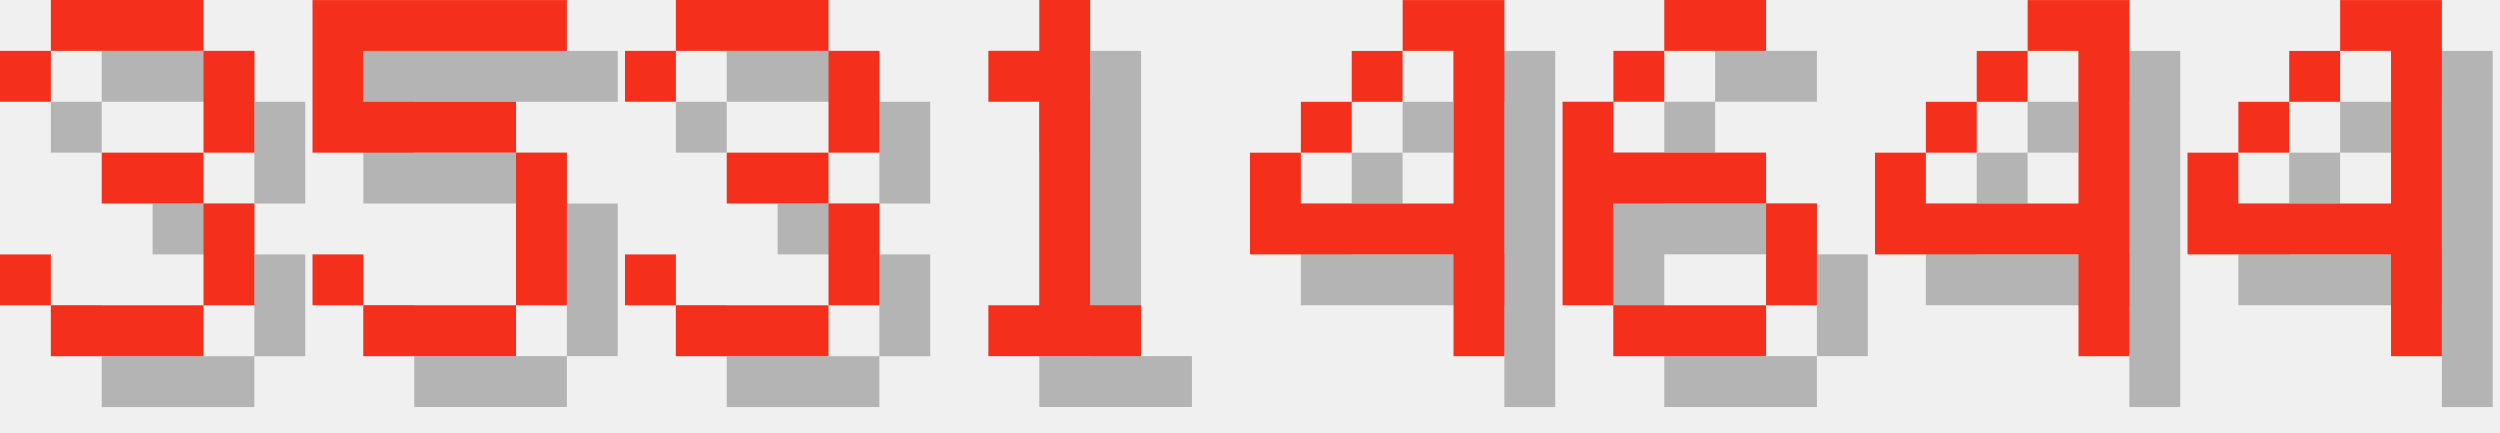
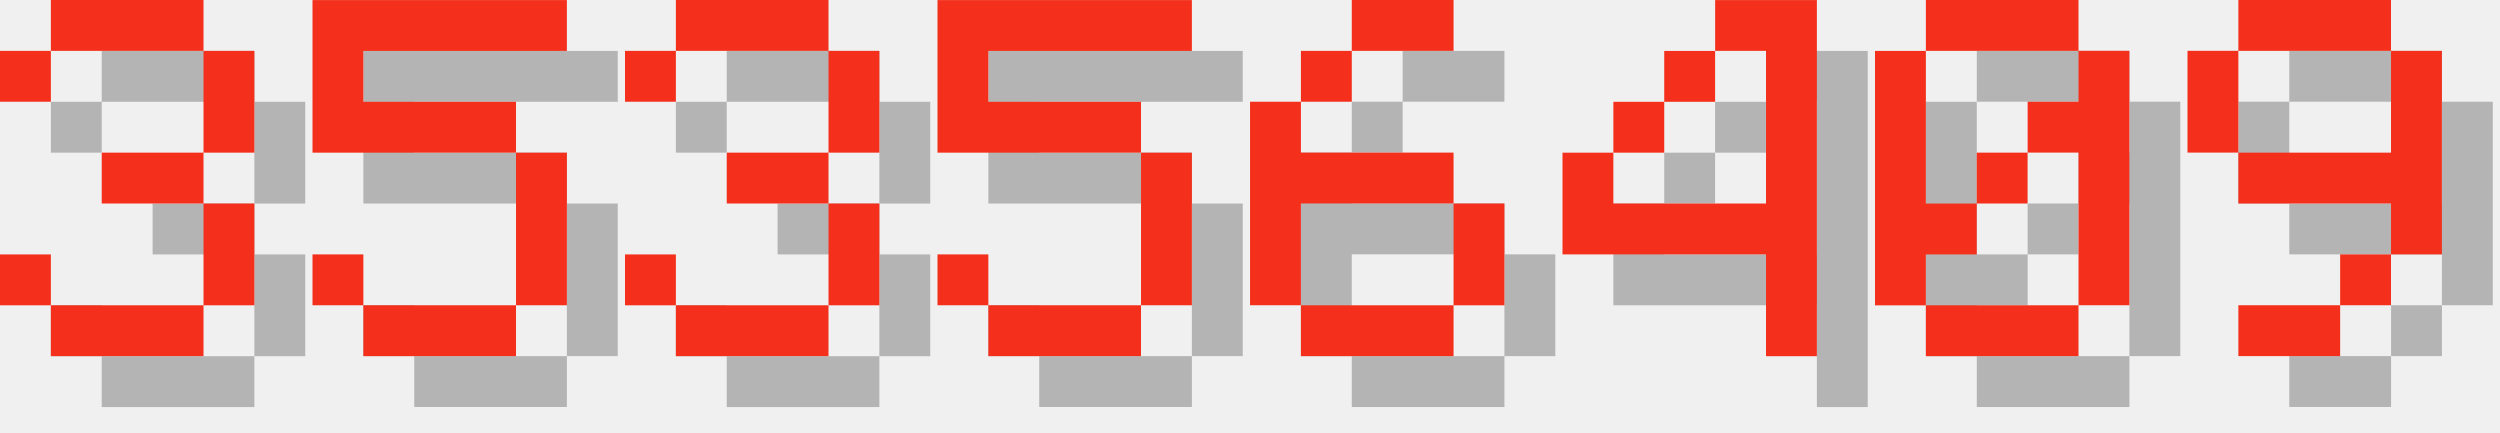
<svg xmlns="http://www.w3.org/2000/svg" version="1.1" width="208.0" height="36">
  <style>
        .text-foreground {
            fill: #F4301C;
        }
        .text-shadow {
            fill: #000000;
            fill-opacity: 0.25;
        }
    </style>
  <g class="digit" id="digit_3" transform="translate(0.0, 0), scale(4)">
    <path id="digit_3_shadow" class="text-shadow" d="m1.058 2.117v1.058h1.058v-1.058h3.175v2.117h-2.117v1.058h2.117v2.117h-3.175v-1.058h-1.058v1.058h1.058v1.058h3.175v-1.058h1.058v-2.117h-1.058v-1.058h1.058v-2.117h-1.058v-1.058h-3.175v1.058h-1.058z" fill-opacity=".5" style="paint-order:stroke fill markers" />
    <path id="digit_3_fg" class="text-foreground" d="m0 1.058v1.058h1.058v-1.058h3.175v2.117h-2.117v1.058h2.117v2.117h-3.175v-1.058h-1.058v1.058h1.058v1.058h3.175v-1.058h1.058v-2.117h-1.058v-1.058h1.058v-2.117h-1.058v-1.058h-3.175v1.058h-1.058z" fill="#fff" style="paint-order:stroke fill markers" />
  </g>
  <g class="digit" id="digit_5" transform="translate(26.0, 0), scale(4)">
    <path id="digit_5_shadow" class="text-shadow" d="m1.058 1.058v3.175h4.233v3.175h-3.175v-1.058h-1.058v1.058h1.058v1.058h3.175v-1.058h1.058v-3.175h-1.058v-1.058h-3.175v-1.058h4.233v-1.058h-5.292z" fill-opacity=".5" style="paint-order:stroke fill markers" />
    <path id="digit_5_fg" class="text-foreground" d="m0 0v3.175h4.233v3.175h-3.175v-1.058h-1.058v1.058h1.058v1.058h3.175v-1.058h1.058v-3.175h-1.058v-1.058h-3.175v-1.058h4.233v-1.058h-5.292z" fill="#fff" style="paint-order:stroke fill markers" />
  </g>
  <g class="digit" id="digit_3" transform="translate(52.0, 0), scale(4)">
    <path id="digit_3_shadow" class="text-shadow" d="m1.058 2.117v1.058h1.058v-1.058h3.175v2.117h-2.117v1.058h2.117v2.117h-3.175v-1.058h-1.058v1.058h1.058v1.058h3.175v-1.058h1.058v-2.117h-1.058v-1.058h1.058v-2.117h-1.058v-1.058h-3.175v1.058h-1.058z" fill-opacity=".5" style="paint-order:stroke fill markers" />
    <path id="digit_3_fg" class="text-foreground" d="m0 1.058v1.058h1.058v-1.058h3.175v2.117h-2.117v1.058h2.117v2.117h-3.175v-1.058h-1.058v1.058h1.058v1.058h3.175v-1.058h1.058v-2.117h-1.058v-1.058h1.058v-2.117h-1.058v-1.058h-3.175v1.058h-1.058z" fill="#fff" style="paint-order:stroke fill markers" />
  </g>
-   <g class="digit" id="digit_1" transform="translate(78.0, 0), scale(4)">
-     <path id="digit_1_shadow" class="text-shadow" d="m2.117 2.117v1.058h1.058v4.233h-1.058v1.058h3.175v-1.058h-1.058v-6.35h-1.058v1.058h-1.058z" fill-opacity=".5" style="paint-order:stroke fill markers" />
-     <path id="digit_1_fg" class="text-foreground" d="m1.058 1.058v1.058h1.058v4.233h-1.058v1.058h3.175v-1.058h-1.058v-6.35h-1.058v1.058h-1.058z" fill="#fff" style="paint-order:stroke fill markers" />
+   <g class="digit" id="digit_5" transform="translate(78.0, 0), scale(4)">
+     <path id="digit_5_shadow" class="text-shadow" d="m1.058 1.058v3.175h4.233v3.175h-3.175v-1.058h-1.058v1.058h1.058v1.058h3.175v-1.058h1.058v-3.175h-1.058v-1.058h-3.175v-1.058h4.233v-1.058h-5.292z" fill-opacity=".5" style="paint-order:stroke fill markers" />
+     <path id="digit_5_fg" class="text-foreground" d="m0 0v3.175h4.233v3.175h-3.175v-1.058h-1.058v1.058h1.058v1.058h3.175v-1.058h1.058v-3.175h-1.058v-1.058h-3.175v-1.058h4.233v-1.058h-5.292z" fill="#fff" style="paint-order:stroke fill markers" />
  </g>
-   <g class="digit" id="digit_4" transform="translate(104.0, 0), scale(4)">
+   <g class="digit" id="digit_6" transform="translate(104.0, 0), scale(4)">
+     <path id="digit_6_shadow" class="text-shadow" d="m3.175 1.058v1.058h2.117v-1.058h-2.117zm0 1.058h-1.058v1.058h1.058v-1.058zm-1.058 1.058h-1.058v4.233h1.058v-2.117h3.175v-1.058h-3.175v-1.058zm3.175 2.117v2.117h1.058v-2.117h-1.058zm0 2.117h-3.175v1.058h3.175v-1.058z" fill-opacity=".5" style="paint-order:stroke fill markers" />
+     <path id="digit_6_fg" class="text-foreground" d="m2.117 0v1.058h2.117v-1.058h-2.117zm0 1.058h-1.058v1.058h1.058v-1.058zm-1.058 1.058h-1.058v4.233h1.058v-2.117h3.175v-1.058h-3.175v-1.058zm3.175 2.117v2.117h1.058v-2.117h-1.058zm0 2.117h-3.175v1.058h3.175v-1.058z" fill="#fff" style="paint-order:stroke fill markers" />
+   </g>
+   <g class="digit" id="digit_4" transform="translate(130.0, 0), scale(4)">
    <path id="digit_4_shadow" class="text-shadow" d="m4.233 1.058v1.058h1.058v3.175h-3.175v-1.058h-1.058v2.117h4.233v2.117h1.058v-7.408h-2.117zm-2.117 3.175h1.058v-1.058h-1.058v1.058zm1.058-1.058h1.058v-1.058h-1.058v1.058z" fill-opacity=".5" style="paint-order:stroke fill markers" />
    <path id="digit_4_fg" class="text-foreground" d="m3.175 0v1.058h1.058v3.175h-3.175v-1.058h-1.058v2.117h4.233v2.117h1.058v-7.408h-2.117zm-2.117 3.175h1.058v-1.058h-1.058v1.058zm1.058-1.058h1.058v-1.058h-1.058v1.058z" fill="#fff" style="paint-order:stroke fill markers" />
  </g>
-   <g class="digit" id="digit_6" transform="translate(130.0, 0), scale(4)">
-     <path id="digit_6_shadow" class="text-shadow" d="m3.175 1.058v1.058h2.117v-1.058h-2.117zm0 1.058h-1.058v1.058h1.058v-1.058zm-1.058 1.058h-1.058v4.233h1.058v-2.117h3.175v-1.058h-3.175v-1.058zm3.175 2.117v2.117h1.058v-2.117h-1.058zm0 2.117h-3.175v1.058h3.175v-1.058z" fill-opacity=".5" style="paint-order:stroke fill markers" />
-     <path id="digit_6_fg" class="text-foreground" d="m2.117 0v1.058h2.117v-1.058h-2.117zm0 1.058h-1.058v1.058h1.058v-1.058zm-1.058 1.058h-1.058v4.233h1.058v-2.117h3.175v-1.058h-3.175v-1.058zm3.175 2.117v2.117h1.058v-2.117h-1.058zm0 2.117h-3.175v1.058h3.175v-1.058z" fill="#fff" style="paint-order:stroke fill markers" />
+   <g class="digit" id="digit_0" transform="translate(156.0, 0), scale(4)">
+     <path id="digit_0_shadow" class="text-shadow" d="m2.117 1.058v1.058h3.175v-1.058h-3.175zm3.175 1.058v1.058h-1.058v1.058h1.058v3.175h1.058v-5.292h-1.058zm0 5.292h-3.175v1.058h3.175v-1.058zm-3.175 0v-1.058h1.058v-1.058h-1.058v-3.175h-1.058v5.292h1.058zm1.058-2.117h1.058v-1.058h-1.058v1.058z" fill-opacity=".5" style="paint-order:stroke fill markers" />
+     <path id="digit_0_fg" class="text-foreground" d="m1.058 0v1.058h3.175v-1.058h-3.175zm3.175 1.058v1.058h-1.058v1.058h1.058v3.175h1.058v-5.292h-1.058zm0 5.292h-3.175v1.058h3.175v-1.058zm-3.175 0v-1.058h1.058v-1.058h-1.058v-3.175h-1.058v5.292h1.058zm1.058-2.117h1.058v-1.058h-1.058v1.058z" fill="#fff" style="paint-order:stroke fill markers" />
  </g>
-   <g class="digit" id="digit_4" transform="translate(156.0, 0), scale(4)">
-     <path id="digit_4_shadow" class="text-shadow" d="m4.233 1.058v1.058h1.058v3.175h-3.175v-1.058h-1.058v2.117h4.233v2.117h1.058v-7.408h-2.117zm-2.117 3.175h1.058v-1.058h-1.058v1.058zm1.058-1.058h1.058v-1.058h-1.058v1.058z" fill-opacity=".5" style="paint-order:stroke fill markers" />
-     <path id="digit_4_fg" class="text-foreground" d="m3.175 0v1.058h1.058v3.175h-3.175v-1.058h-1.058v2.117h4.233v2.117h1.058v-7.408h-2.117zm-2.117 3.175h1.058v-1.058h-1.058v1.058zm1.058-1.058h1.058v-1.058h-1.058v1.058z" fill="#fff" style="paint-order:stroke fill markers" />
-   </g>
-   <g class="digit" id="digit_4" transform="translate(182.0, 0), scale(4)">
-     <path id="digit_4_shadow" class="text-shadow" d="m4.233 1.058v1.058h1.058v3.175h-3.175v-1.058h-1.058v2.117h4.233v2.117h1.058v-7.408h-2.117zm-2.117 3.175h1.058v-1.058h-1.058v1.058zm1.058-1.058h1.058v-1.058h-1.058v1.058z" fill-opacity=".5" style="paint-order:stroke fill markers" />
-     <path id="digit_4_fg" class="text-foreground" d="m3.175 0v1.058h1.058v3.175h-3.175v-1.058h-1.058v2.117h4.233v2.117h1.058v-7.408h-2.117zm-2.117 3.175h1.058v-1.058h-1.058v1.058zm1.058-1.058h1.058v-1.058h-1.058v1.058z" fill="#fff" style="paint-order:stroke fill markers" />
+   <g class="digit" id="digit_9" transform="translate(182.0, 0), scale(4)">
+     <path id="digit_9_shadow" class="text-shadow" d="m2.117 1.058v1.058h3.175v-1.058h-3.175zm3.175 1.058v2.117h-3.175v1.058h3.175v1.058h1.058v-4.233h-1.058zm0 4.233h-1.058v1.058h1.058v-1.058zm-1.058 1.058h-2.117v1.058h2.117v-1.058zm-2.117-3.175v-2.117h-1.058v2.117h1.058z" fill-opacity=".5" style="paint-order:stroke fill markers" />
+     <path id="digit_9_fg" class="text-foreground" d="m1.058 0v1.058h3.175v-1.058h-3.175zm3.175 1.058v2.117h-3.175v1.058h3.175v1.058h1.058v-4.233h-1.058zm0 4.233h-1.058v1.058h1.058v-1.058zm-1.058 1.058h-2.117v1.058h2.117v-1.058zm-2.117-3.175v-2.117h-1.058v2.117h1.058z" fill="#fff" style="paint-order:stroke fill markers" />
  </g>
</svg>
